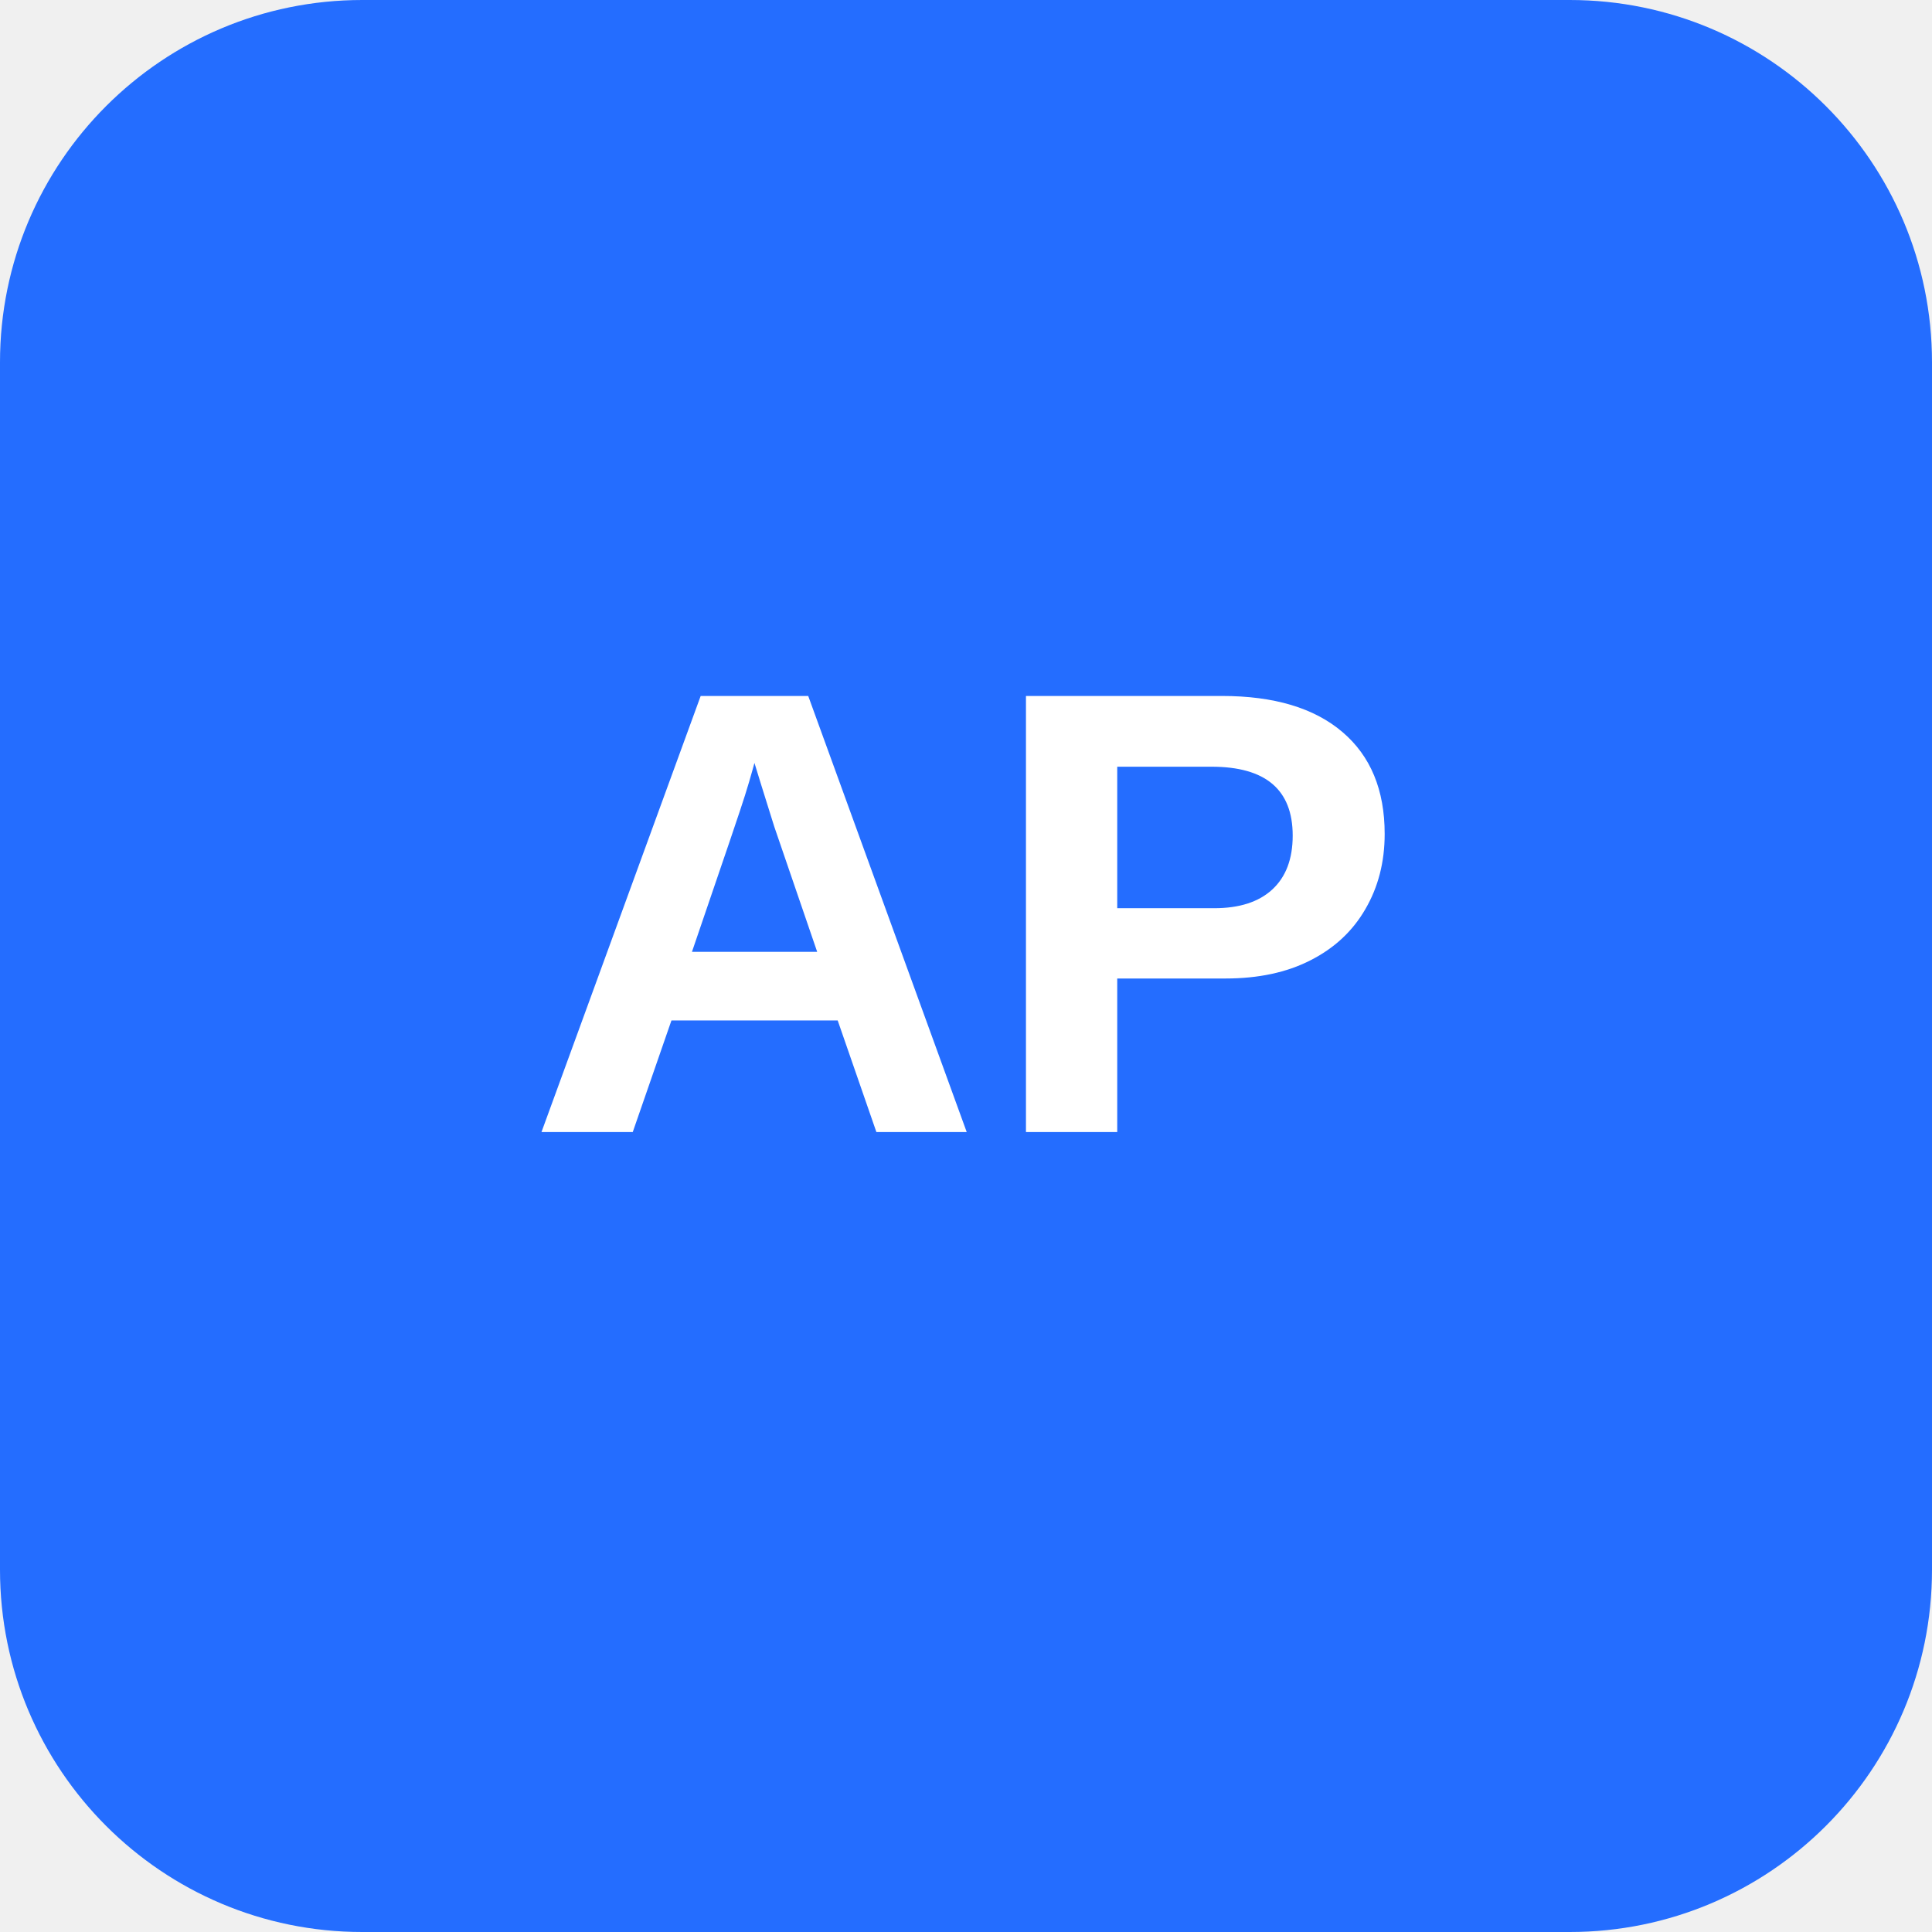
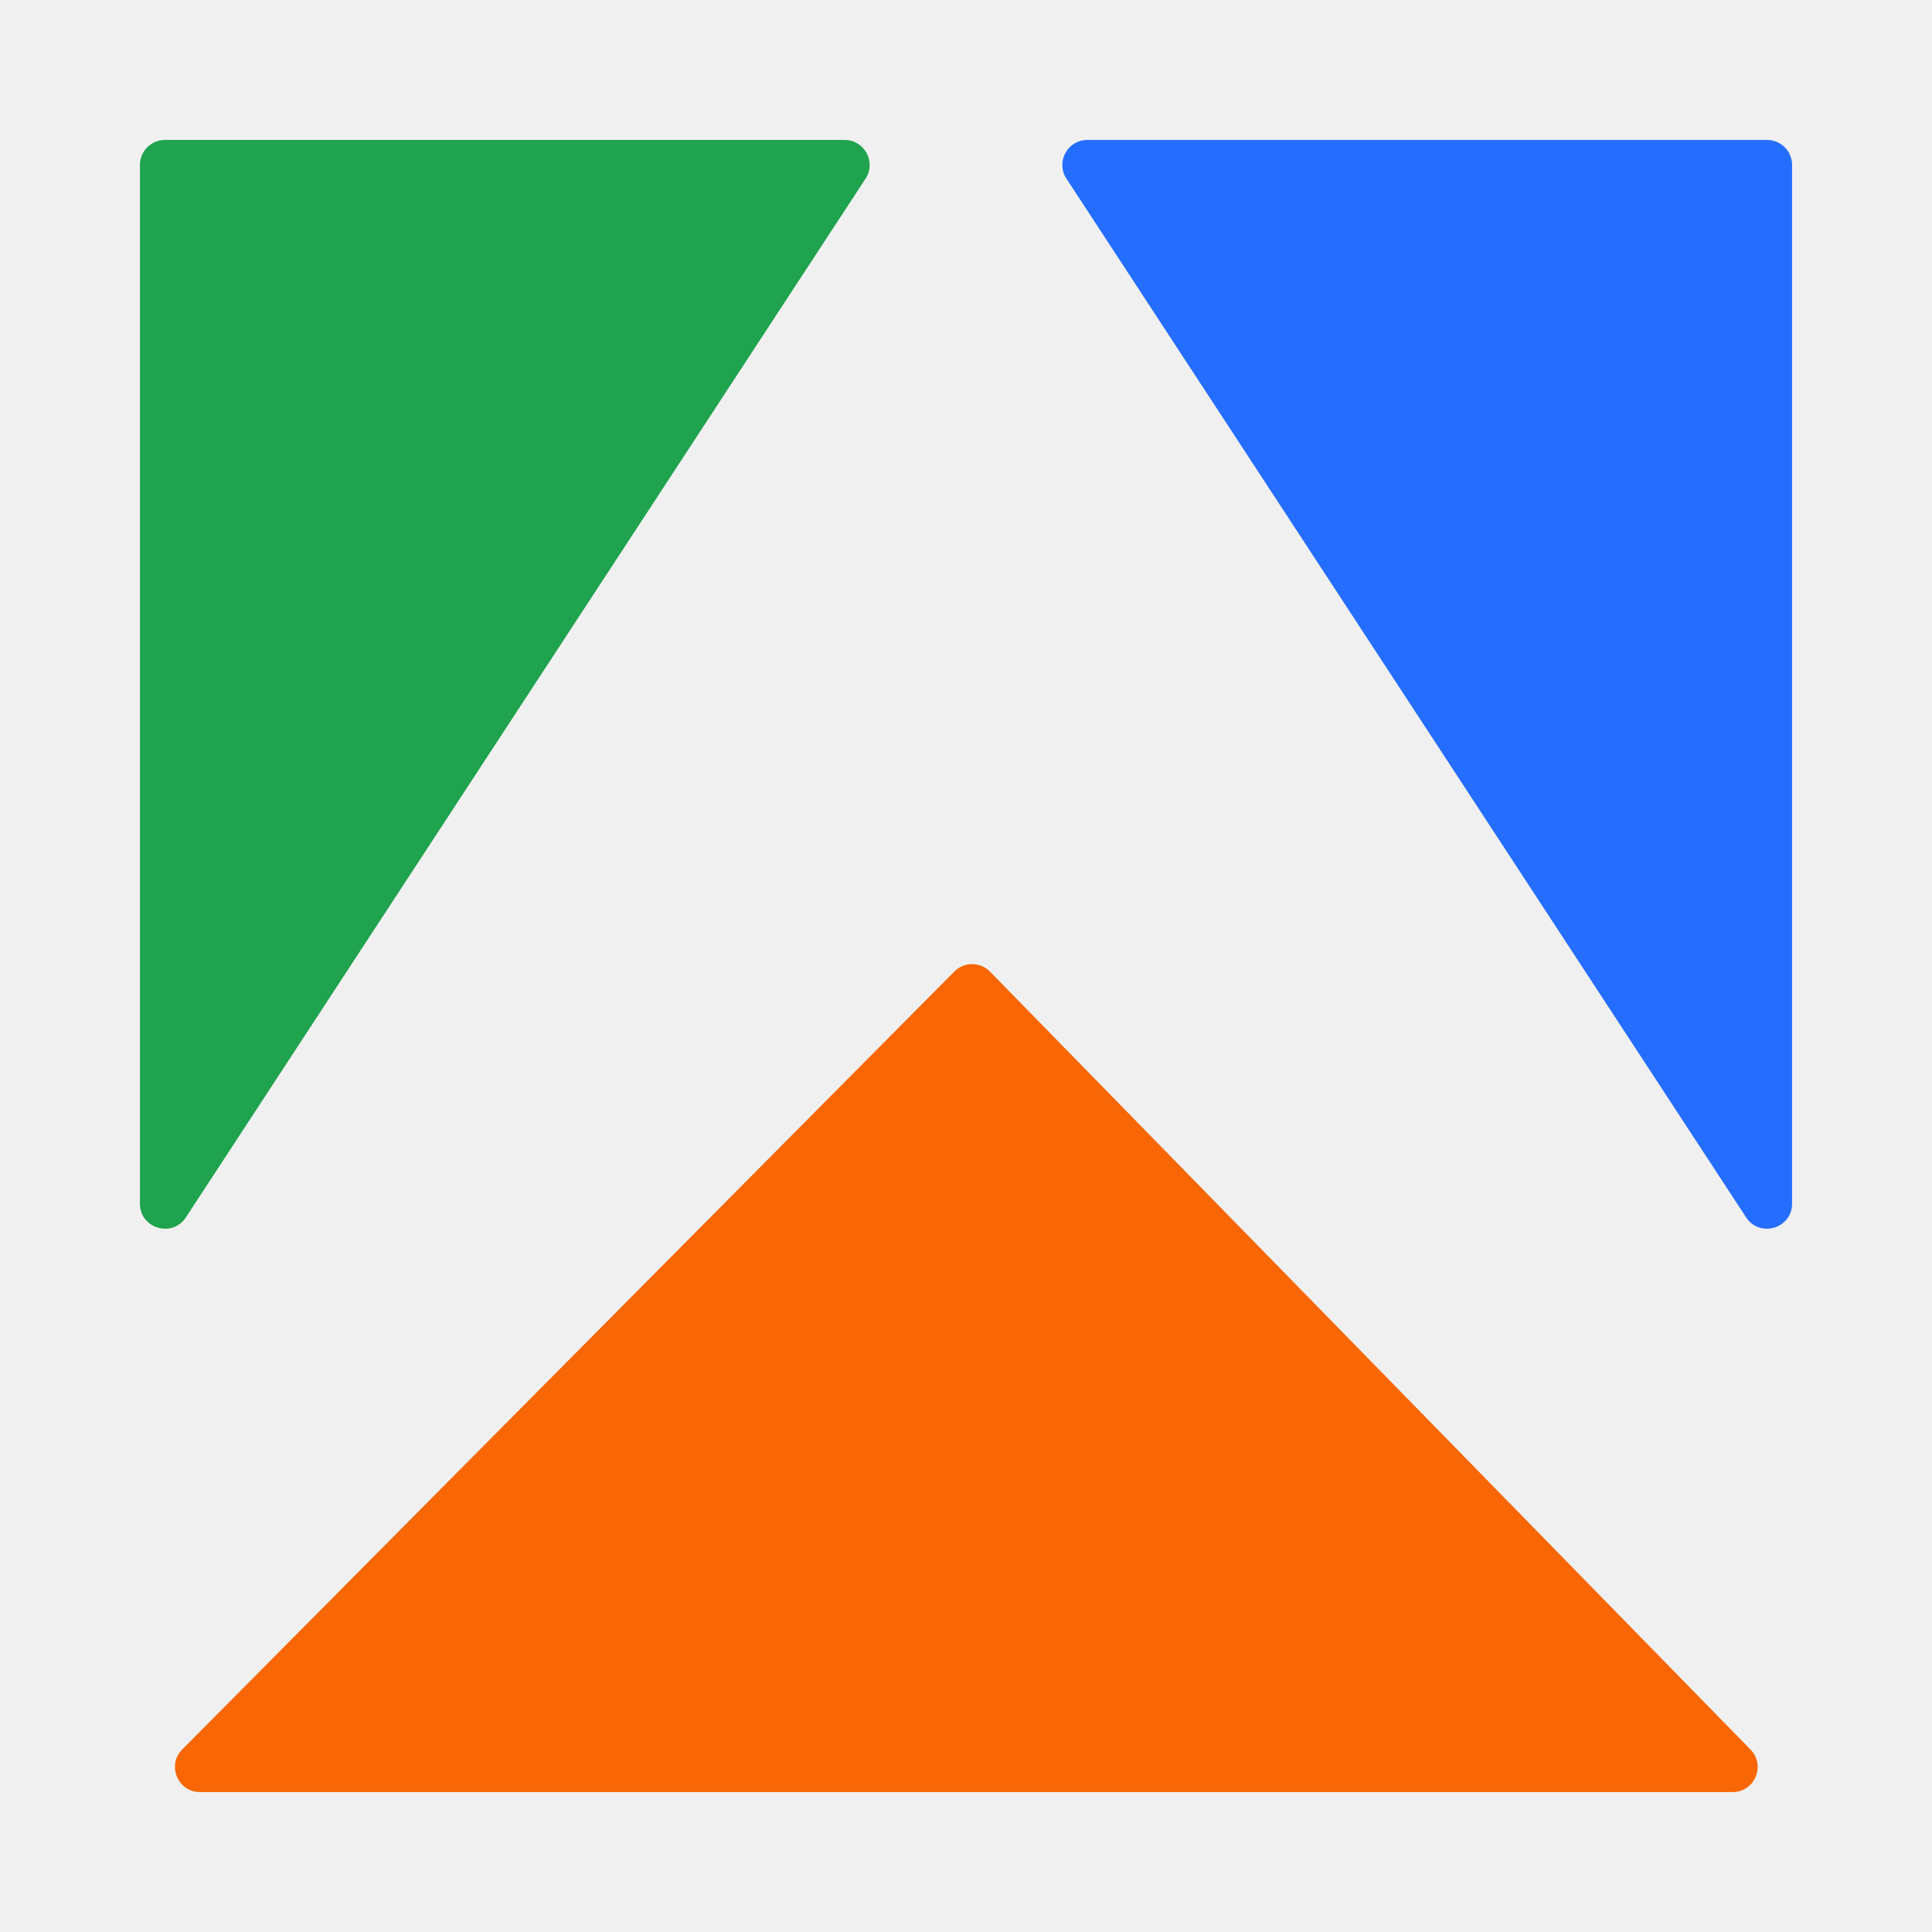
- <svg xmlns="http://www.w3.org/2000/svg" viewBox="0 0 128 128" role="img" aria-labelledby="title">
-   <rect width="128" height="128" rx="24" fill="#246dff" />
-   <text x="64" y="75" fill="#fff" font-family="Arial, Helvetica, sans-serif" font-size="42" font-weight="700" text-anchor="middle">AP</text>
+ <svg xmlns="http://www.w3.org/2000/svg" width="1080" height="1080" viewBox="0 0 1080 1080" fill="none">
+   <path d="M607.859 78.222H987.785C995.513 78.222 1001.78 84.487 1001.78 92.215V672.834C1001.78 686.742 983.69 692.134 976.075 680.496L596.15 99.877C590.06 90.57 596.737 78.222 607.859 78.222Z" fill="#246DFF" />
+   <path d="M472.141 78.222H92.215C84.487 78.222 78.222 84.487 78.222 92.215V672.834C78.222 686.742 96.309 692.134 103.924 680.496L483.85 99.877C489.94 90.57 483.263 78.222 472.141 78.222Z" fill="#20A34E" />
+   <path d="M533.491 543.086L101.895 977.927C93.13 986.758 99.385 1001.78 111.826 1001.78H968.529C980.919 1001.78 987.197 986.863 978.535 978.003L553.429 543.161C547.969 537.576 538.993 537.542 533.491 543.086Z" fill="#F86606" />
</svg>
